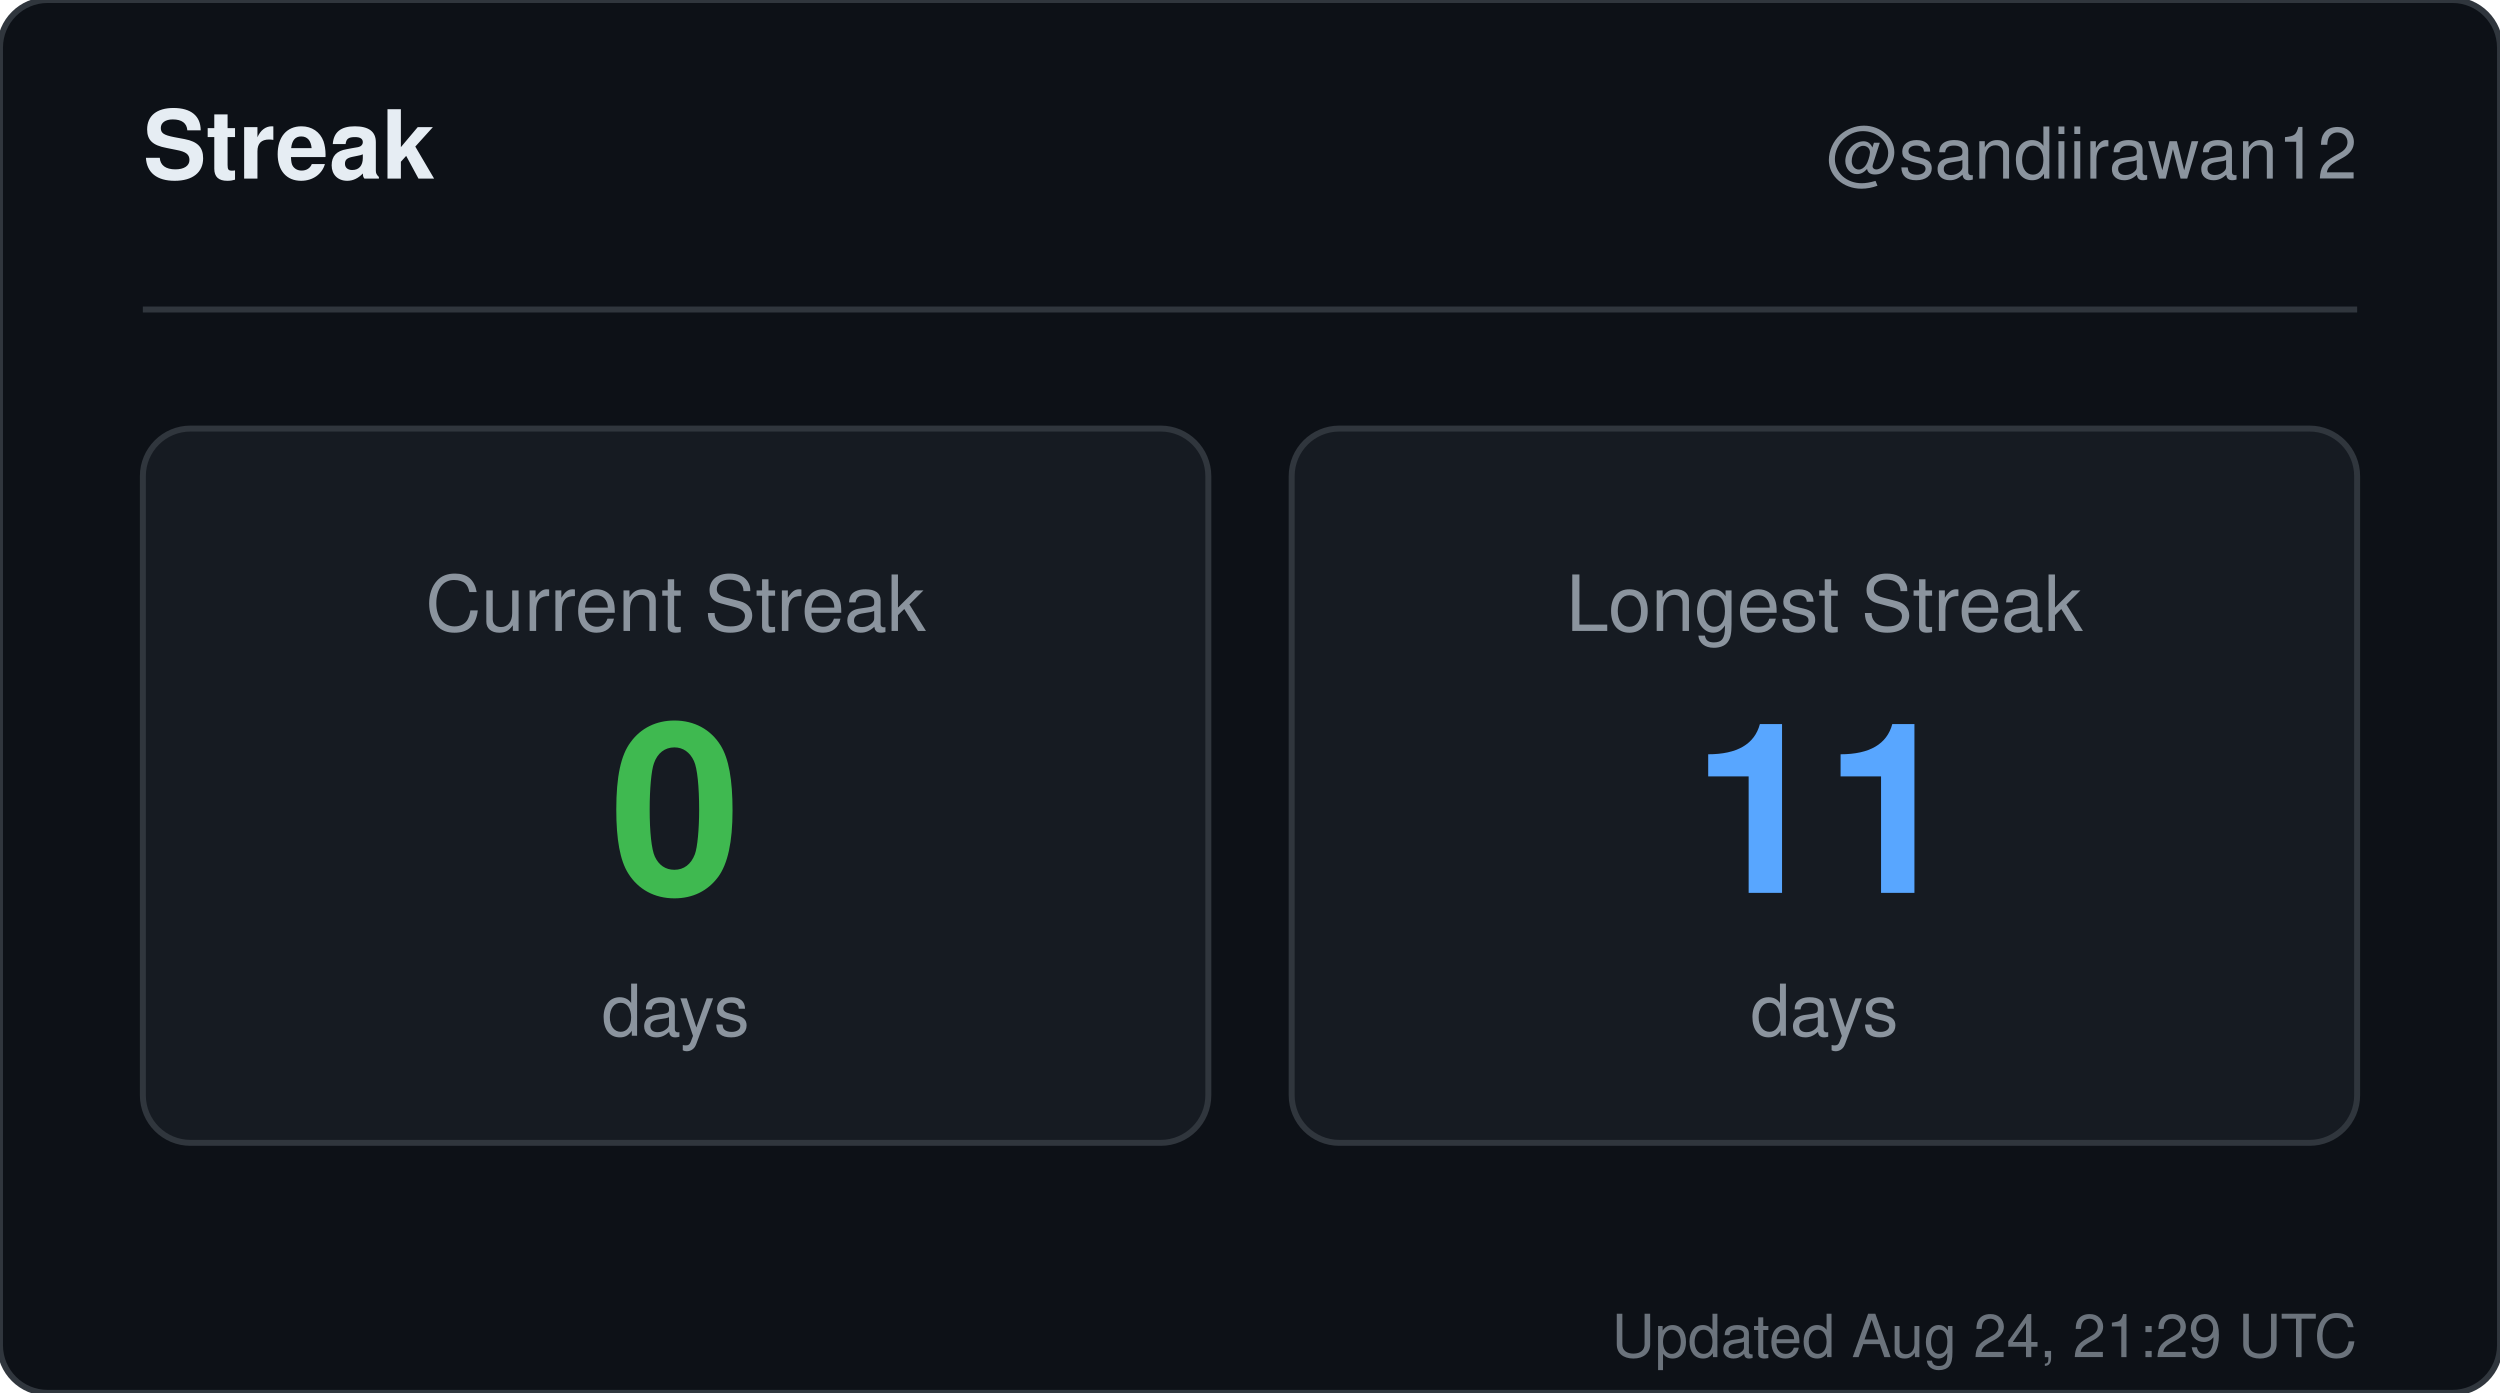
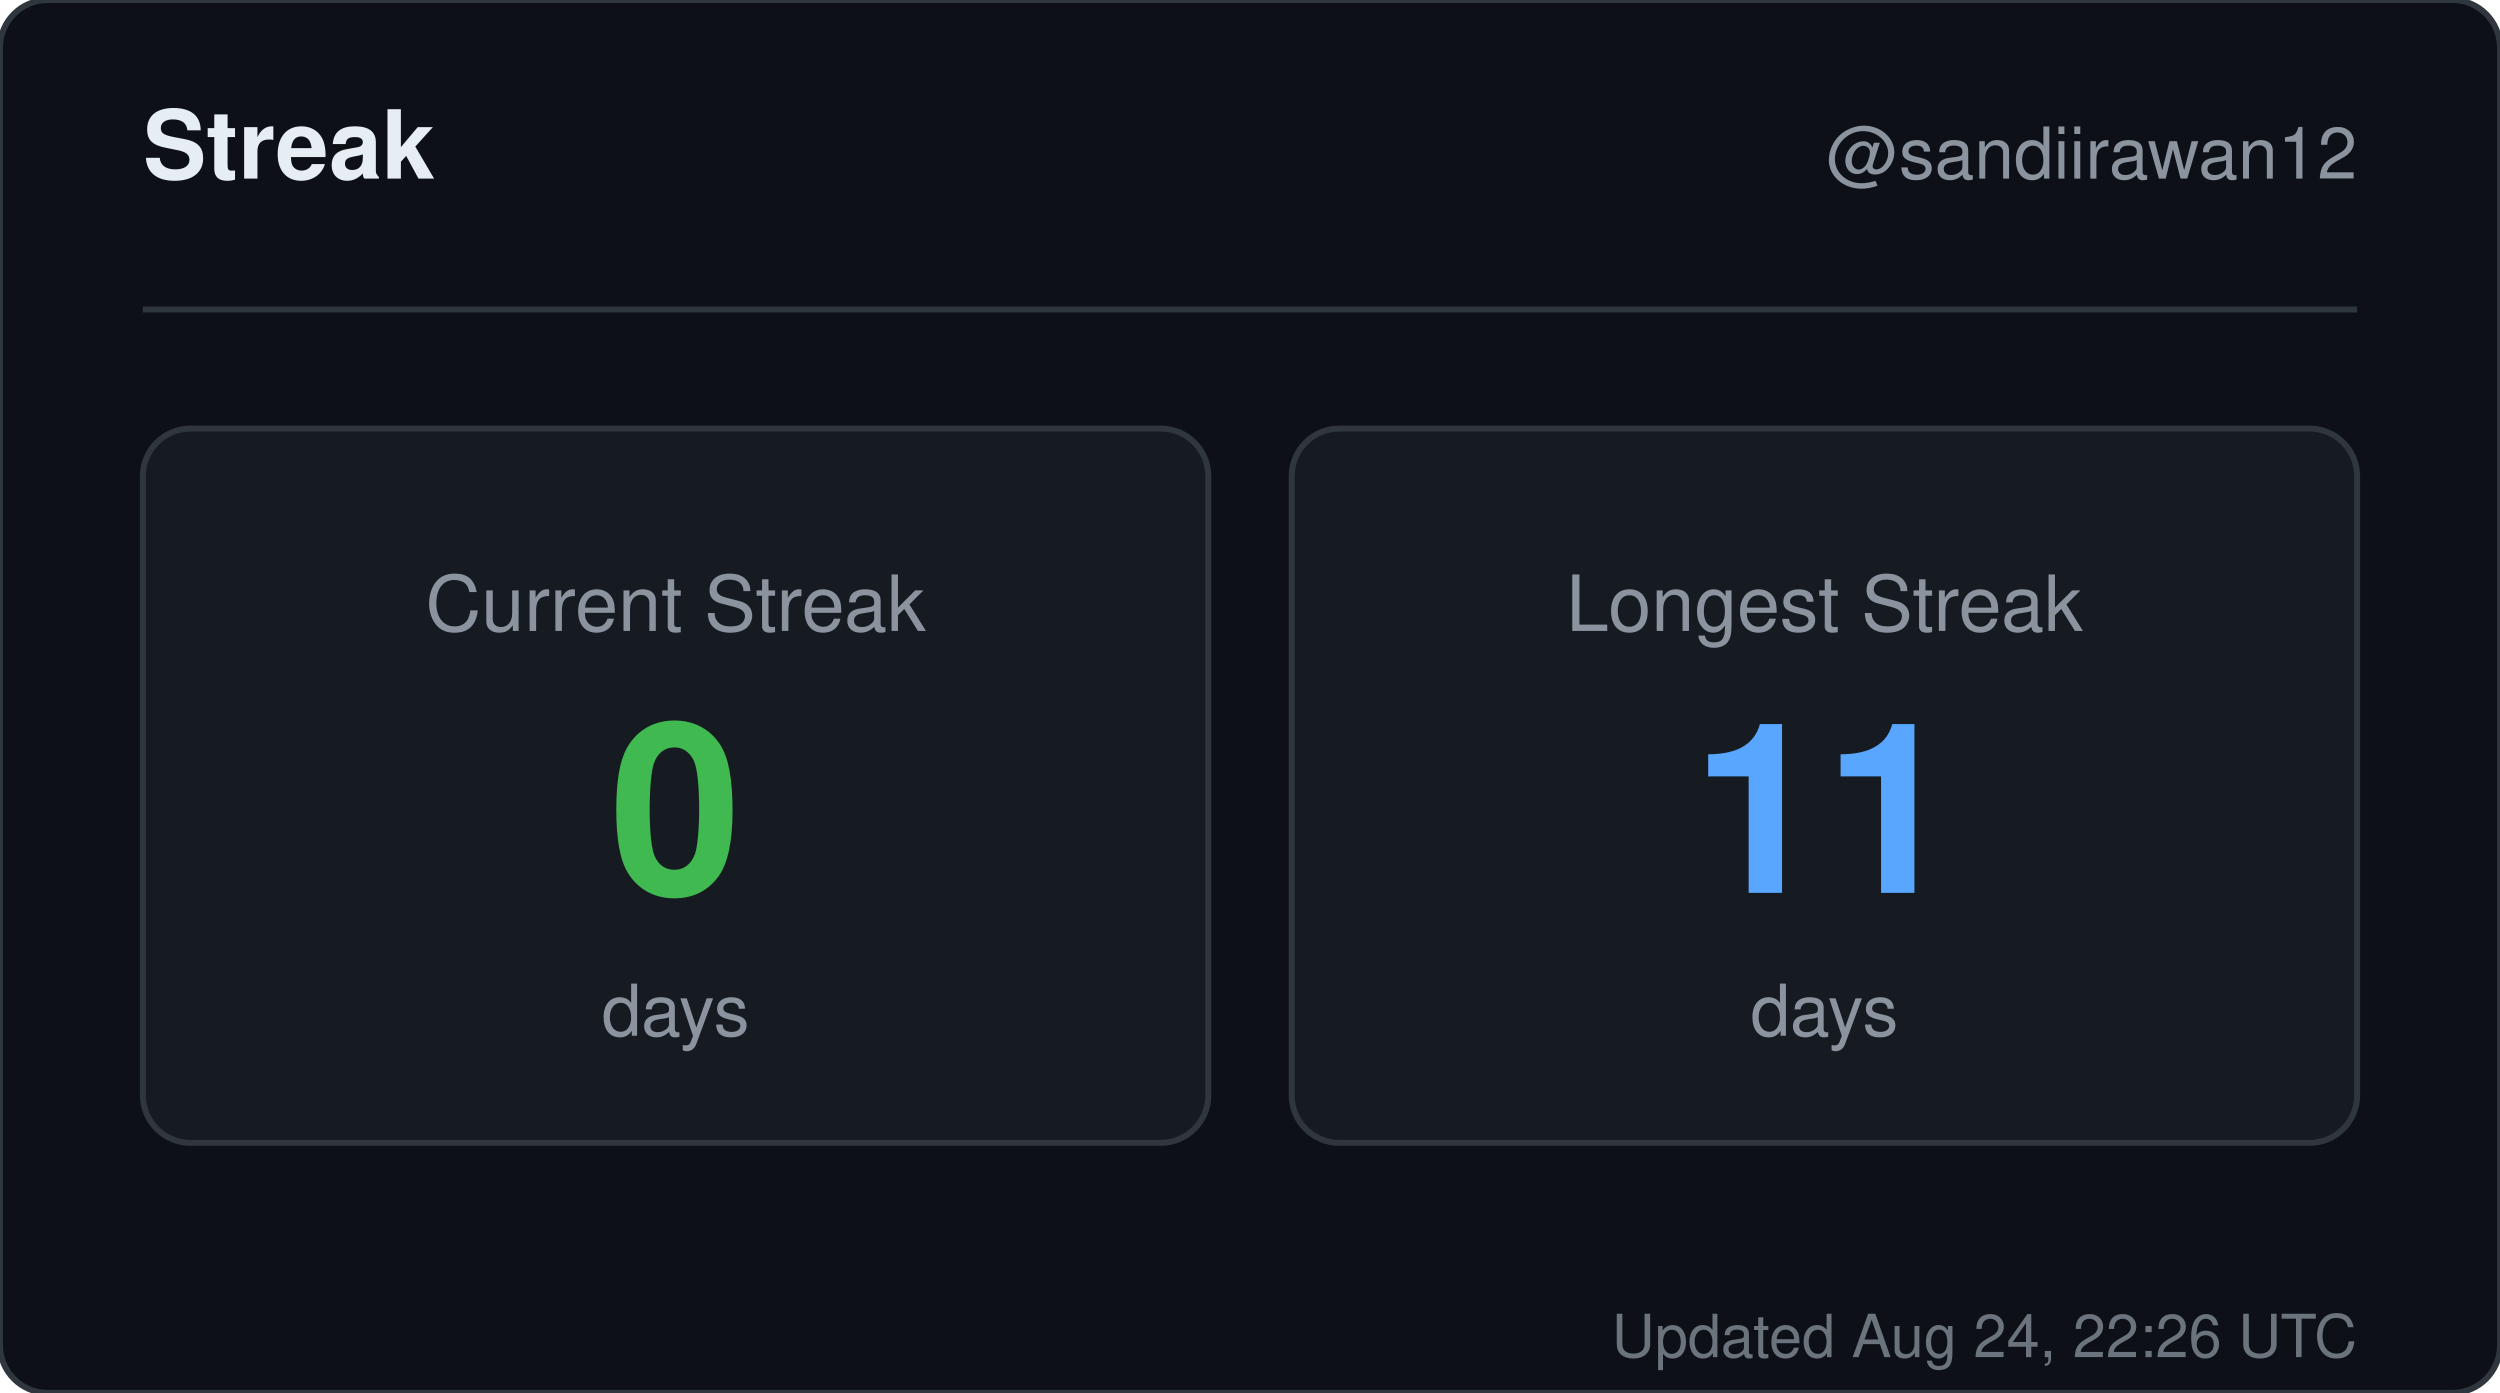
<svg xmlns="http://www.w3.org/2000/svg" width="420" height="234" viewBox="0 0 420 234" role="img" aria-label="Streak for sandiirawan12">
  <rect width="420" height="234" rx="8" fill="#0d1117" stroke="#30363d" />
  <g font-family="-apple-system, BlinkMacSystemFont, Segoe UI, Helvetica, Arial, sans-serif">
    <text x="24" y="30" fill="#e6edf3" font-size="16" font-weight="700">Streak</text>
    <text x="396" y="30" fill="#8b949e" font-size="12" text-anchor="end">@sandiirawan12</text>
    <line x1="24" y1="52" x2="396" y2="52" stroke="#30363d" />
    <rect x="24" y="72" width="179" height="120" rx="8" fill="#161b22" stroke="#30363d" />
    <text x="113.5" y="106" fill="#8b949e" font-size="13" text-anchor="middle">Current Streak</text>
    <text x="113.5" y="150" fill="#3fb950" font-size="40" font-weight="700" text-anchor="middle">0</text>
    <text x="113.5" y="174" fill="#8b949e" font-size="12" text-anchor="middle">days</text>
    <rect x="217" y="72" width="179" height="120" rx="8" fill="#161b22" stroke="#30363d" />
    <text x="306.5" y="106" fill="#8b949e" font-size="13" text-anchor="middle">Longest Streak</text>
    <text x="306.5" y="150" fill="#58a6ff" font-size="40" font-weight="700" text-anchor="middle">11</text>
    <text x="306.5" y="174" fill="#8b949e" font-size="12" text-anchor="middle">days</text>
-     <text x="396" y="228" fill="#8b949e" font-size="10" text-anchor="end" opacity="0.75">Updated Aug 24, 21:29 UTC</text>
+     <text x="396" y="228" fill="#8b949e" font-size="10" text-anchor="end" opacity="0.75">Updated Aug 24, 22:26 UTC</text>
  </g>
</svg>
